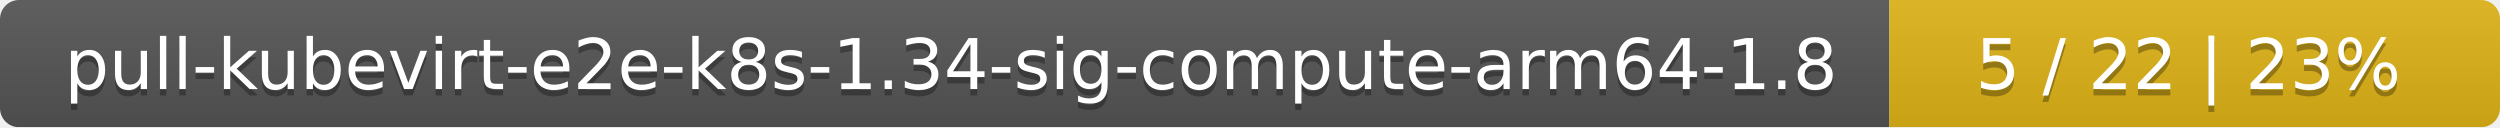
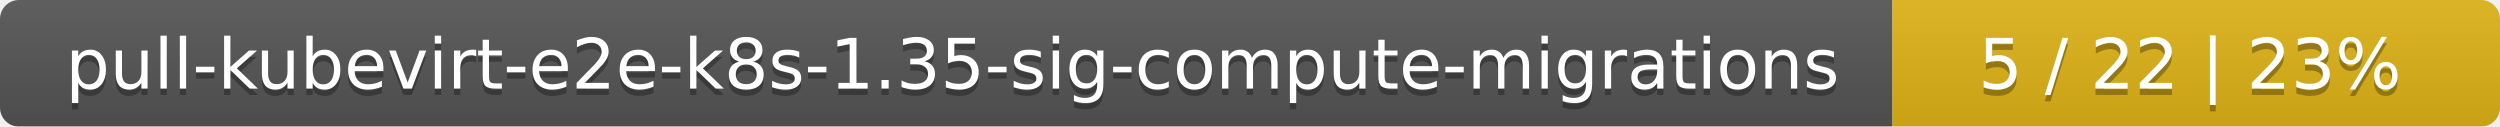
- <svg xmlns="http://www.w3.org/2000/svg" width="393" height="20">
+ <svg xmlns="http://www.w3.org/2000/svg" width="395" height="20">
  <linearGradient id="smooth" x2="0" y2="100%">
    <stop offset="0" stop-color="#bbb" stop-opacity=".1" />
    <stop offset="1" stop-opacity=".1" />
  </linearGradient>
  <mask id="round">
-     <rect width="393" height="20" rx="3" fill="#fff" />
+     <rect width="395" height="20" rx="3" fill="#fff" />
  </mask>
  <g mask="url(#round)">
-     <rect width="297" height="20" fill="#555" />
-     <rect x="297" width="96" height="20" fill="#dfb317" />
-     <rect width="393" height="20" fill="url(#smooth)" />
+     <rect width="299" height="20" fill="#555" />
+     <rect x="299" width="96" height="20" fill="#dfb317" />
+     <rect width="395" height="20" fill="url(#smooth)" />
  </g>
  <g fill="#fff" text-anchor="middle" font-family="DejaVu Sans,Verdana,Geneva,sans-serif" font-size="11">
-     <text x="149.5" y="15" fill="#010101" fill-opacity=".3">pull-kubevirt-e2e-k8s-1.34-sig-compute-arm64-1.8</text>
-     <text x="149.5" y="14">pull-kubevirt-e2e-k8s-1.34-sig-compute-arm64-1.8</text>
-     <text x="344" y="15" fill="#010101" fill-opacity=".3">5 / 22    |    23%</text>
-     <text x="344" y="14">5 / 22    |    23%</text>
+     <text x="150.5" y="15" fill="#010101" fill-opacity=".3">pull-kubevirt-e2e-k8s-1.35-sig-compute-migrations</text>
+     <text x="150.5" y="14">pull-kubevirt-e2e-k8s-1.35-sig-compute-migrations</text>
+     <text x="346" y="15" fill="#010101" fill-opacity=".3">5 / 22    |    23%</text>
+     <text x="346" y="14">5 / 22    |    23%</text>
  </g>
</svg>
